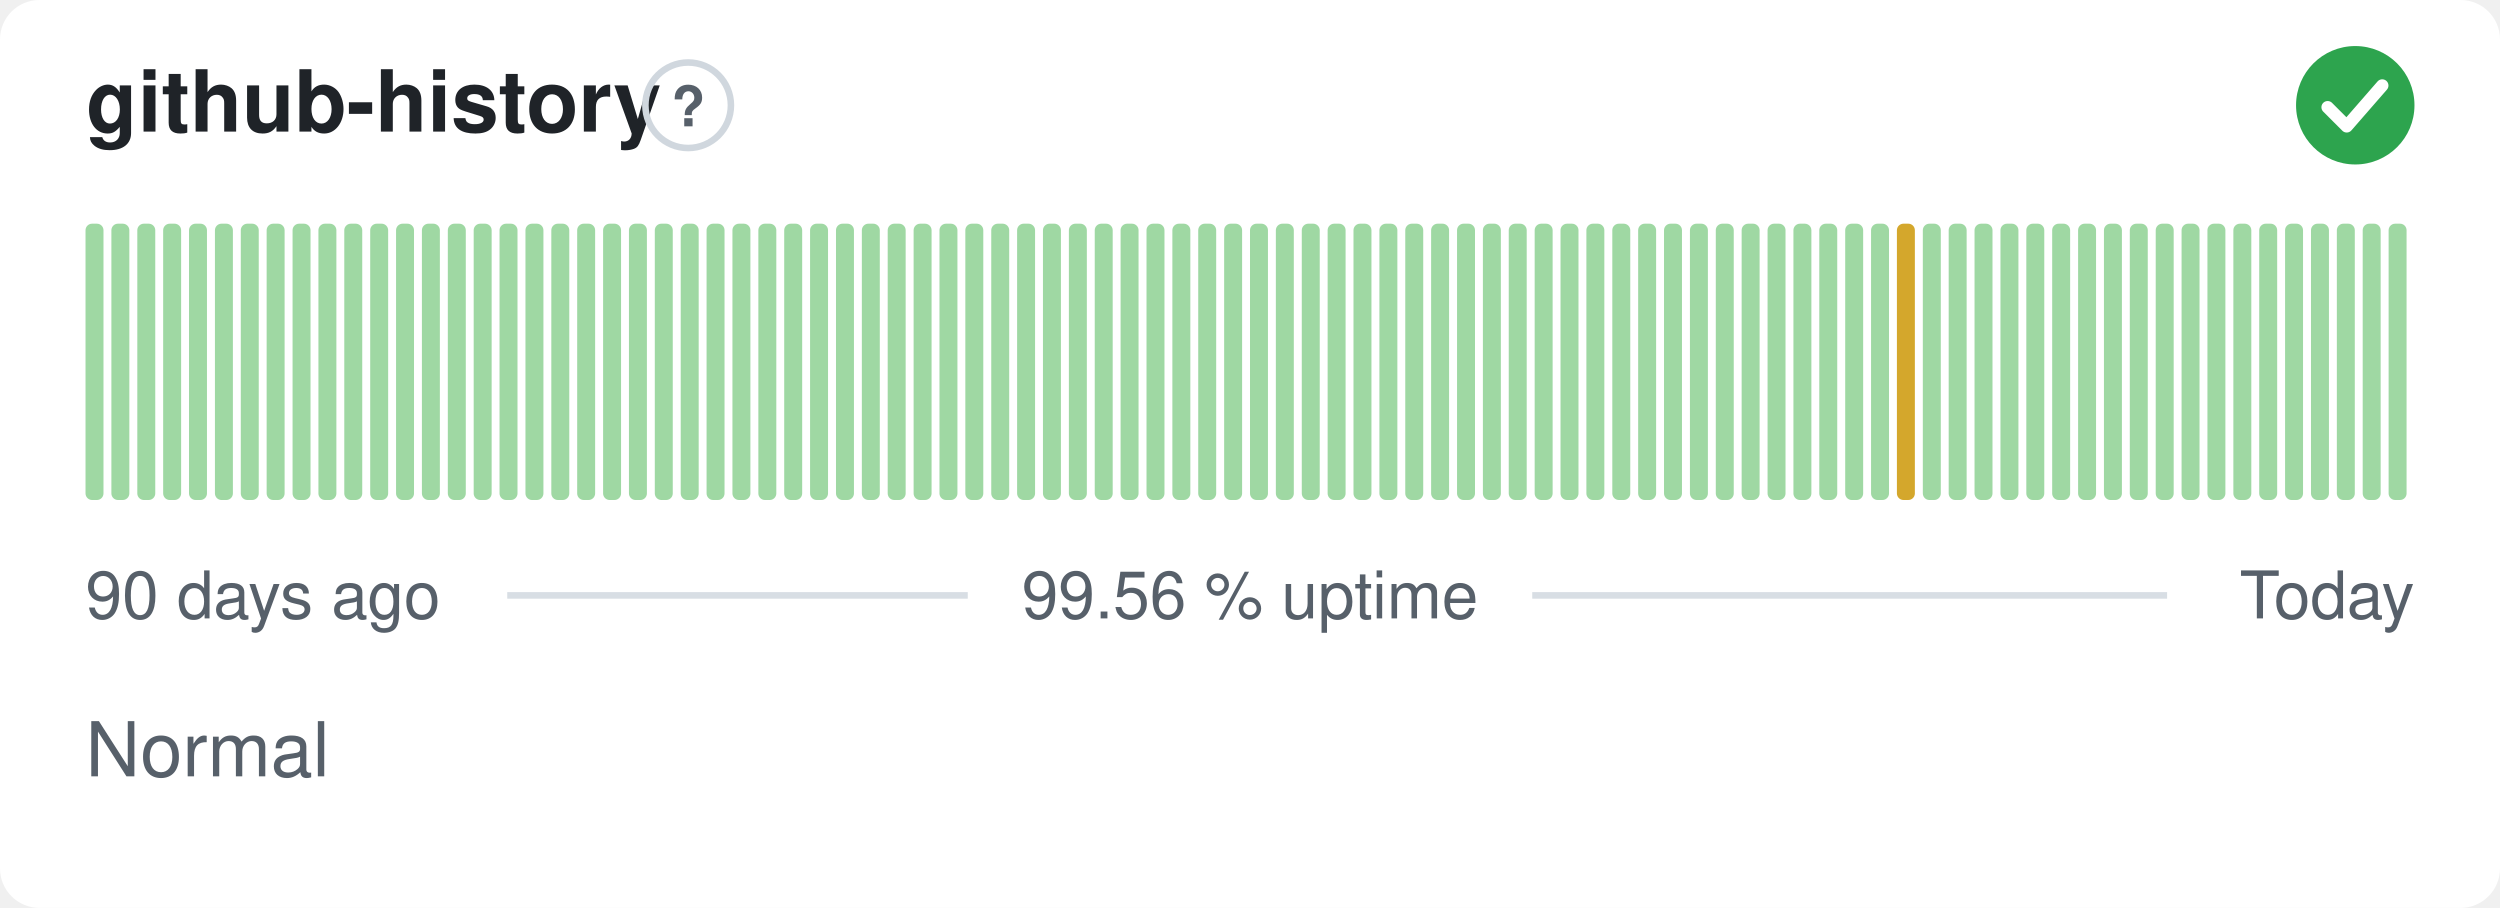
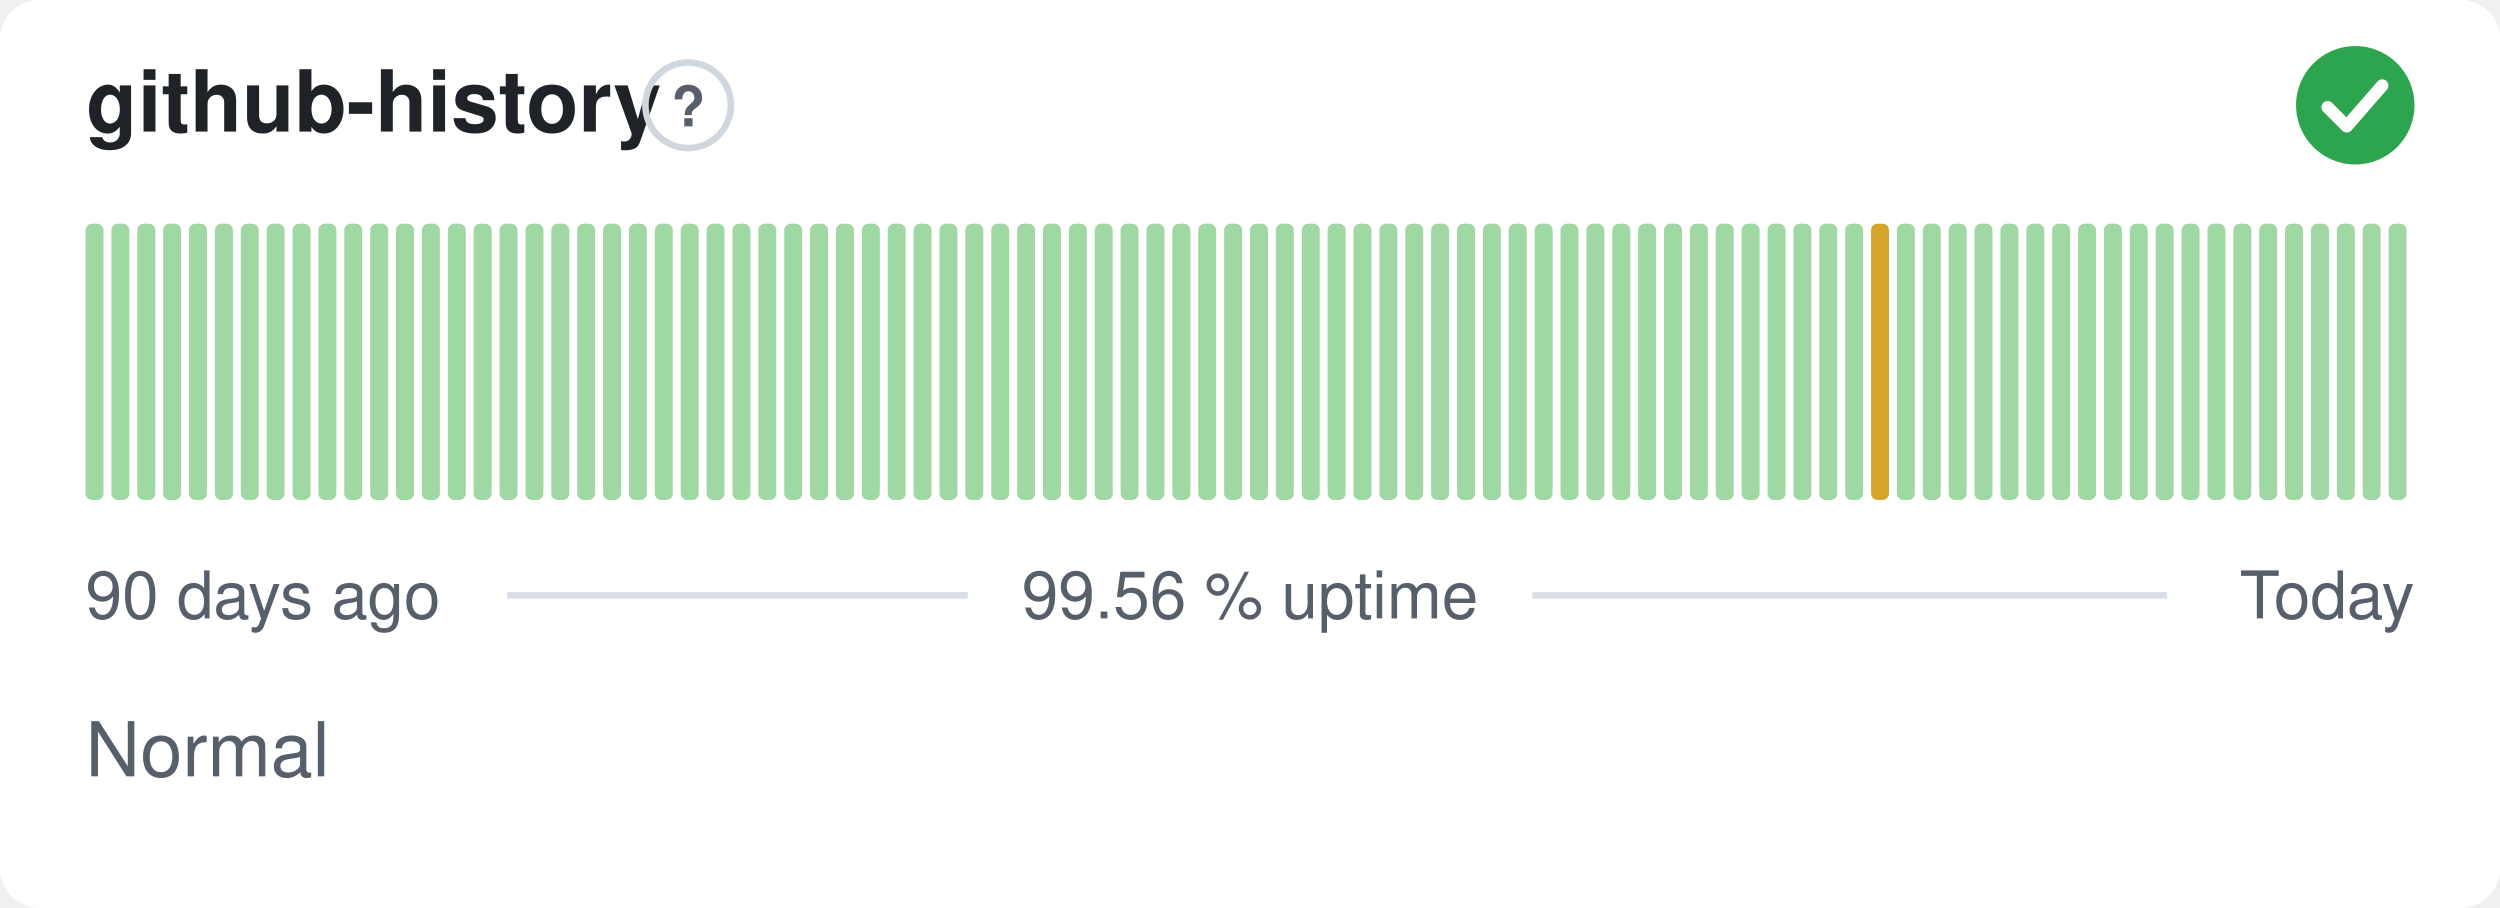
<svg xmlns="http://www.w3.org/2000/svg" width="380" height="138" viewBox="0 0 380 138" role="img" aria-label="github-history: Normal, 99.56 % uptime over the last 90 days" font-family="-apple-system,BlinkMacSystemFont,'Segoe UI',Helvetica,Arial,sans-serif">
  <style>
    @media (prefers-color-scheme: dark) {
      .bg { fill: #0d1117 }
      .title { fill: #e6edf3 }
      .muted { fill: #8b949e }
      .hint { stroke: #30363d }
      .rule { stroke: #30363d }
      .nodata { fill: #21262d }
    }
  </style>
  <rect class="bg" width="380" height="138" rx="6" fill="#ffffff" />
  <text class="title" x="13" y="20" font-size="13" font-weight="600" fill="#1f2328">github-history</text>
  <circle class="hint" cx="104.6" cy="16" r="6.5" fill="none" stroke="#d0d7de" stroke-width="1" />
  <text class="muted" x="104.6" y="19.2" text-anchor="middle" font-size="8.5" font-weight="700" fill="#57606a">?</text>
  <circle cx="358" cy="16" r="9" fill="#2da44e" />
  <path d="M353.80 16.30l2.90 2.90 5.40 -6.20" fill="none" stroke="#fff" stroke-width="1.89" stroke-linecap="round" stroke-linejoin="round" />
  <rect x="13.00" y="34.00" width="2.73" height="42.00" rx="1" fill="#9fd8a3" />
  <rect x="16.93" y="34.00" width="2.73" height="42.00" rx="1" fill="#9fd8a3" />
  <rect x="20.87" y="34.00" width="2.73" height="42.00" rx="1" fill="#9fd8a3" />
  <rect x="24.80" y="34.00" width="2.73" height="42.00" rx="1" fill="#9fd8a3" />
  <rect x="28.73" y="34.00" width="2.73" height="42.00" rx="1" fill="#9fd8a3" />
  <rect x="32.67" y="34.00" width="2.73" height="42.00" rx="1" fill="#9fd8a3" />
  <rect x="36.60" y="34.00" width="2.73" height="42.00" rx="1" fill="#9fd8a3" />
  <rect x="40.53" y="34.00" width="2.73" height="42.00" rx="1" fill="#9fd8a3" />
  <rect x="44.47" y="34.00" width="2.73" height="42.00" rx="1" fill="#9fd8a3" />
  <rect x="48.40" y="34.00" width="2.73" height="42.00" rx="1" fill="#9fd8a3" />
  <rect x="52.33" y="34.00" width="2.73" height="42.00" rx="1" fill="#9fd8a3" />
  <rect x="56.27" y="34.00" width="2.73" height="42.00" rx="1" fill="#9fd8a3" />
  <rect x="60.20" y="34.00" width="2.73" height="42.00" rx="1" fill="#9fd8a3" />
  <rect x="64.13" y="34.00" width="2.73" height="42.00" rx="1" fill="#9fd8a3" />
  <rect x="68.07" y="34.00" width="2.73" height="42.00" rx="1" fill="#9fd8a3" />
  <rect x="72.00" y="34.00" width="2.73" height="42.00" rx="1" fill="#9fd8a3" />
  <rect x="75.93" y="34.00" width="2.73" height="42.00" rx="1" fill="#9fd8a3" />
  <rect x="79.87" y="34.00" width="2.73" height="42.00" rx="1" fill="#9fd8a3" />
  <rect x="83.80" y="34.00" width="2.73" height="42.00" rx="1" fill="#9fd8a3" />
  <rect x="87.73" y="34.00" width="2.73" height="42.00" rx="1" fill="#9fd8a3" />
  <rect x="91.67" y="34.00" width="2.73" height="42.00" rx="1" fill="#9fd8a3" />
  <rect x="95.60" y="34.00" width="2.73" height="42.00" rx="1" fill="#9fd8a3" />
  <rect x="99.53" y="34.00" width="2.73" height="42.00" rx="1" fill="#9fd8a3" />
  <rect x="103.47" y="34.00" width="2.73" height="42.00" rx="1" fill="#9fd8a3" />
  <rect x="107.40" y="34.00" width="2.73" height="42.00" rx="1" fill="#9fd8a3" />
  <rect x="111.33" y="34.00" width="2.73" height="42.00" rx="1" fill="#9fd8a3" />
  <rect x="115.27" y="34.00" width="2.73" height="42.00" rx="1" fill="#9fd8a3" />
  <rect x="119.20" y="34.00" width="2.73" height="42.00" rx="1" fill="#9fd8a3" />
  <rect x="123.13" y="34.00" width="2.73" height="42.00" rx="1" fill="#9fd8a3" />
  <rect x="127.07" y="34.00" width="2.73" height="42.00" rx="1" fill="#9fd8a3" />
  <rect x="131.00" y="34.00" width="2.73" height="42.00" rx="1" fill="#9fd8a3" />
  <rect x="134.93" y="34.00" width="2.73" height="42.00" rx="1" fill="#9fd8a3" />
  <rect x="138.87" y="34.00" width="2.73" height="42.00" rx="1" fill="#9fd8a3" />
  <rect x="142.80" y="34.00" width="2.73" height="42.00" rx="1" fill="#9fd8a3" />
  <rect x="146.73" y="34.00" width="2.73" height="42.00" rx="1" fill="#9fd8a3" />
  <rect x="150.67" y="34.00" width="2.73" height="42.00" rx="1" fill="#9fd8a3" />
  <rect x="154.60" y="34.00" width="2.73" height="42.00" rx="1" fill="#9fd8a3" />
  <rect x="158.53" y="34.00" width="2.73" height="42.00" rx="1" fill="#9fd8a3" />
  <rect x="162.47" y="34.00" width="2.73" height="42.00" rx="1" fill="#9fd8a3" />
  <rect x="166.40" y="34.00" width="2.73" height="42.00" rx="1" fill="#9fd8a3" />
  <rect x="170.33" y="34.00" width="2.73" height="42.00" rx="1" fill="#9fd8a3" />
  <rect x="174.27" y="34.00" width="2.73" height="42.00" rx="1" fill="#9fd8a3" />
  <rect x="178.20" y="34.00" width="2.73" height="42.00" rx="1" fill="#9fd8a3" />
  <rect x="182.13" y="34.00" width="2.73" height="42.00" rx="1" fill="#9fd8a3" />
  <rect x="186.07" y="34.00" width="2.73" height="42.00" rx="1" fill="#9fd8a3" />
  <rect x="190.00" y="34.00" width="2.73" height="42.00" rx="1" fill="#9fd8a3" />
  <rect x="193.93" y="34.00" width="2.73" height="42.00" rx="1" fill="#9fd8a3" />
  <rect x="197.87" y="34.00" width="2.73" height="42.00" rx="1" fill="#9fd8a3" />
  <rect x="201.80" y="34.00" width="2.73" height="42.00" rx="1" fill="#9fd8a3" />
  <rect x="205.73" y="34.00" width="2.73" height="42.00" rx="1" fill="#9fd8a3" />
  <rect x="209.67" y="34.00" width="2.73" height="42.00" rx="1" fill="#9fd8a3" />
  <rect x="213.60" y="34.00" width="2.73" height="42.00" rx="1" fill="#9fd8a3" />
  <rect x="217.53" y="34.00" width="2.73" height="42.00" rx="1" fill="#9fd8a3" />
  <rect x="221.47" y="34.00" width="2.73" height="42.00" rx="1" fill="#9fd8a3" />
  <rect x="225.40" y="34.00" width="2.73" height="42.00" rx="1" fill="#9fd8a3" />
  <rect x="229.33" y="34.00" width="2.73" height="42.00" rx="1" fill="#9fd8a3" />
  <rect x="233.27" y="34.00" width="2.73" height="42.00" rx="1" fill="#9fd8a3" />
  <rect x="237.20" y="34.00" width="2.73" height="42.00" rx="1" fill="#9fd8a3" />
  <rect x="241.13" y="34.00" width="2.73" height="42.00" rx="1" fill="#9fd8a3" />
  <rect x="245.07" y="34.00" width="2.73" height="42.00" rx="1" fill="#9fd8a3" />
  <rect x="249.00" y="34.00" width="2.73" height="42.00" rx="1" fill="#9fd8a3" />
  <rect x="252.93" y="34.00" width="2.73" height="42.00" rx="1" fill="#9fd8a3" />
  <rect x="256.87" y="34.00" width="2.73" height="42.00" rx="1" fill="#9fd8a3" />
  <rect x="260.80" y="34.00" width="2.73" height="42.00" rx="1" fill="#9fd8a3" />
  <rect x="264.73" y="34.00" width="2.73" height="42.00" rx="1" fill="#9fd8a3" />
  <rect x="268.67" y="34.00" width="2.73" height="42.00" rx="1" fill="#9fd8a3" />
  <rect x="272.60" y="34.00" width="2.73" height="42.00" rx="1" fill="#9fd8a3" />
  <rect x="276.53" y="34.00" width="2.73" height="42.00" rx="1" fill="#9fd8a3" />
  <rect x="280.47" y="34.00" width="2.73" height="42.00" rx="1" fill="#9fd8a3" />
-   <rect x="284.40" y="34.00" width="2.73" height="42.00" rx="1" fill="#9fd8a3" />
-   <rect x="288.33" y="34.00" width="2.73" height="42.00" rx="1" fill="#d4a72c" />
+   <rect x="284.40" y="34.00" width="2.73" height="42.00" rx="1" fill="#d4a72c" />
+   <rect x="288.33" y="34.00" width="2.73" height="42.00" rx="1" fill="#9fd8a3" />
  <rect x="292.27" y="34.00" width="2.73" height="42.00" rx="1" fill="#9fd8a3" />
  <rect x="296.20" y="34.00" width="2.73" height="42.00" rx="1" fill="#9fd8a3" />
  <rect x="300.13" y="34.00" width="2.73" height="42.00" rx="1" fill="#9fd8a3" />
  <rect x="304.07" y="34.00" width="2.73" height="42.00" rx="1" fill="#9fd8a3" />
  <rect x="308.00" y="34.00" width="2.73" height="42.00" rx="1" fill="#9fd8a3" />
  <rect x="311.93" y="34.00" width="2.73" height="42.00" rx="1" fill="#9fd8a3" />
  <rect x="315.87" y="34.00" width="2.73" height="42.00" rx="1" fill="#9fd8a3" />
  <rect x="319.80" y="34.00" width="2.73" height="42.00" rx="1" fill="#9fd8a3" />
  <rect x="323.73" y="34.00" width="2.73" height="42.00" rx="1" fill="#9fd8a3" />
  <rect x="327.67" y="34.00" width="2.73" height="42.00" rx="1" fill="#9fd8a3" />
  <rect x="331.60" y="34.00" width="2.73" height="42.00" rx="1" fill="#9fd8a3" />
  <rect x="335.53" y="34.00" width="2.73" height="42.00" rx="1" fill="#9fd8a3" />
  <rect x="339.47" y="34.00" width="2.73" height="42.00" rx="1" fill="#9fd8a3" />
  <rect x="343.40" y="34.00" width="2.73" height="42.00" rx="1" fill="#9fd8a3" />
  <rect x="347.33" y="34.00" width="2.73" height="42.00" rx="1" fill="#9fd8a3" />
  <rect x="351.27" y="34.00" width="2.73" height="42.00" rx="1" fill="#9fd8a3" />
  <rect x="355.20" y="34.00" width="2.73" height="42.00" rx="1" fill="#9fd8a3" />
  <rect x="359.13" y="34.00" width="2.73" height="42.00" rx="1" fill="#9fd8a3" />
  <rect x="363.07" y="34.00" width="2.73" height="42.00" rx="1" fill="#9fd8a3" />
  <text class="muted" x="13" y="94" font-size="10" fill="#57606a">90 days ago</text>
  <text class="muted" x="190" y="94" text-anchor="middle" font-size="10" fill="#57606a">99.56 % uptime</text>
  <text class="muted" x="367" y="94" text-anchor="end" font-size="10" fill="#57606a">Today</text>
  <line class="rule" x1="77.1" y1="90.5" x2="147.1" y2="90.5" stroke="#d8dee4" stroke-width="1" />
  <line class="rule" x1="232.9" y1="90.5" x2="329.4" y2="90.5" stroke="#d8dee4" stroke-width="1" />
  <text class="muted" x="13" y="118" font-size="11.5" fill="#57606a">Normal</text>
</svg>
